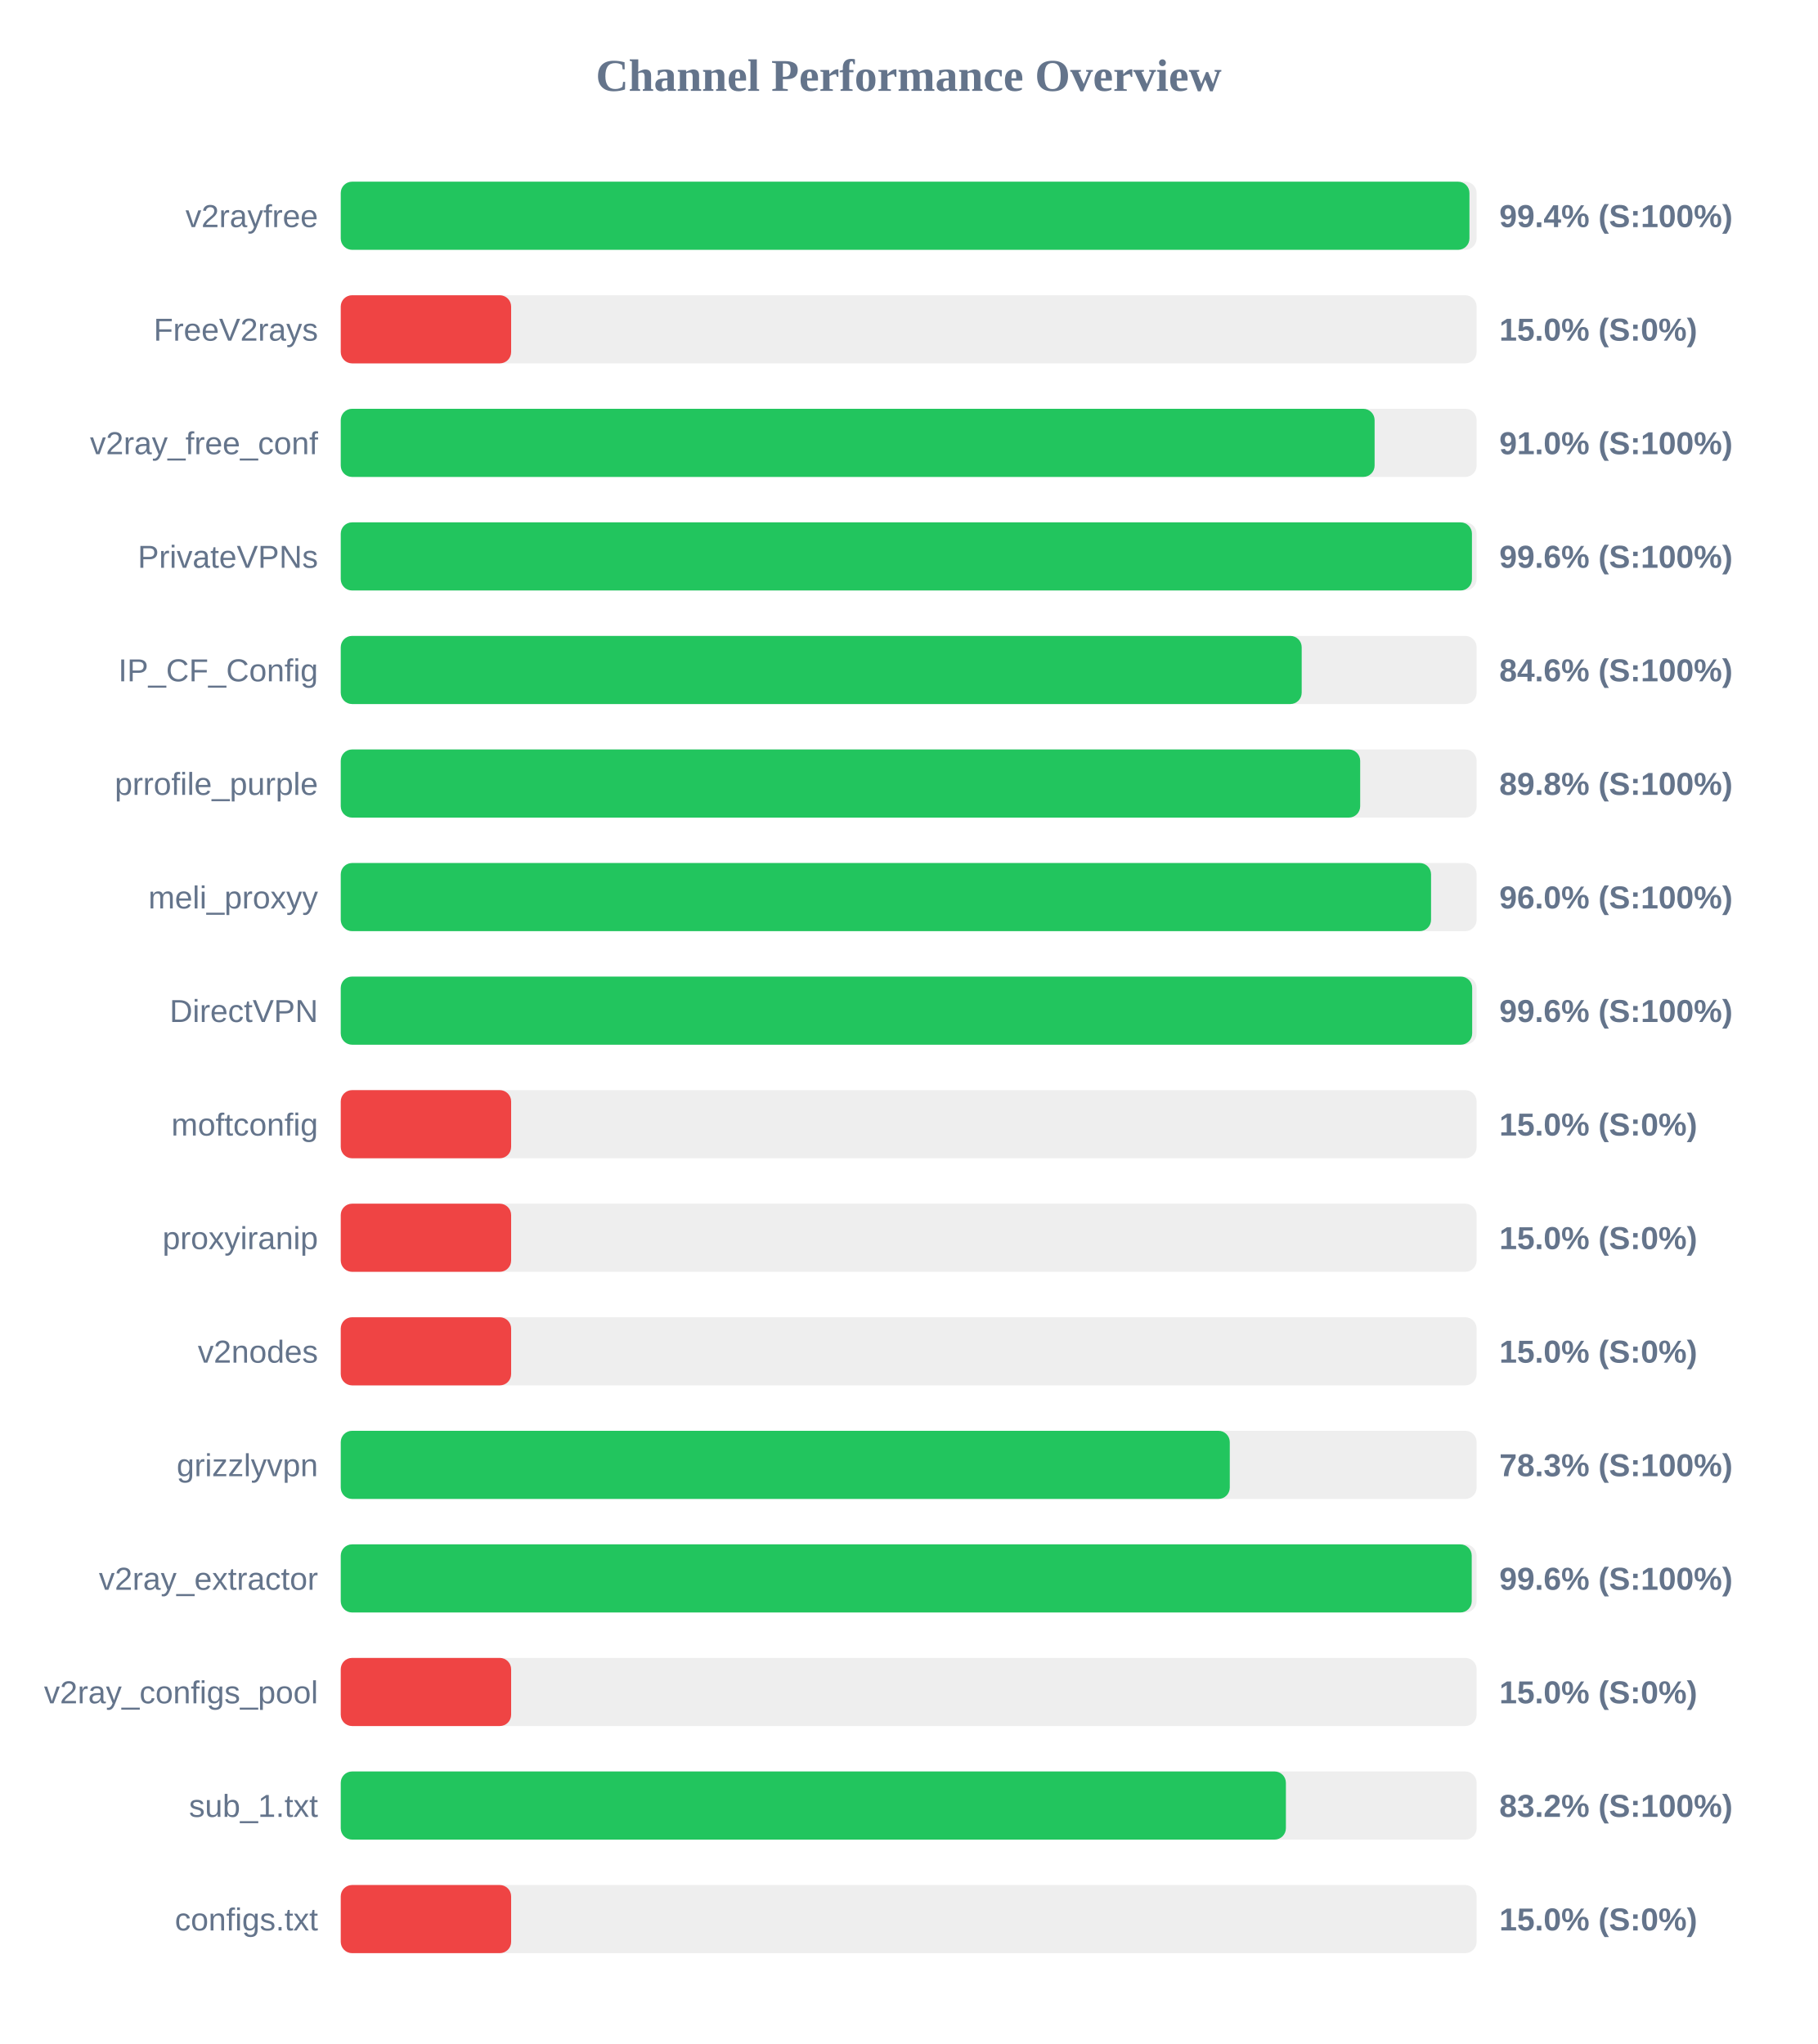
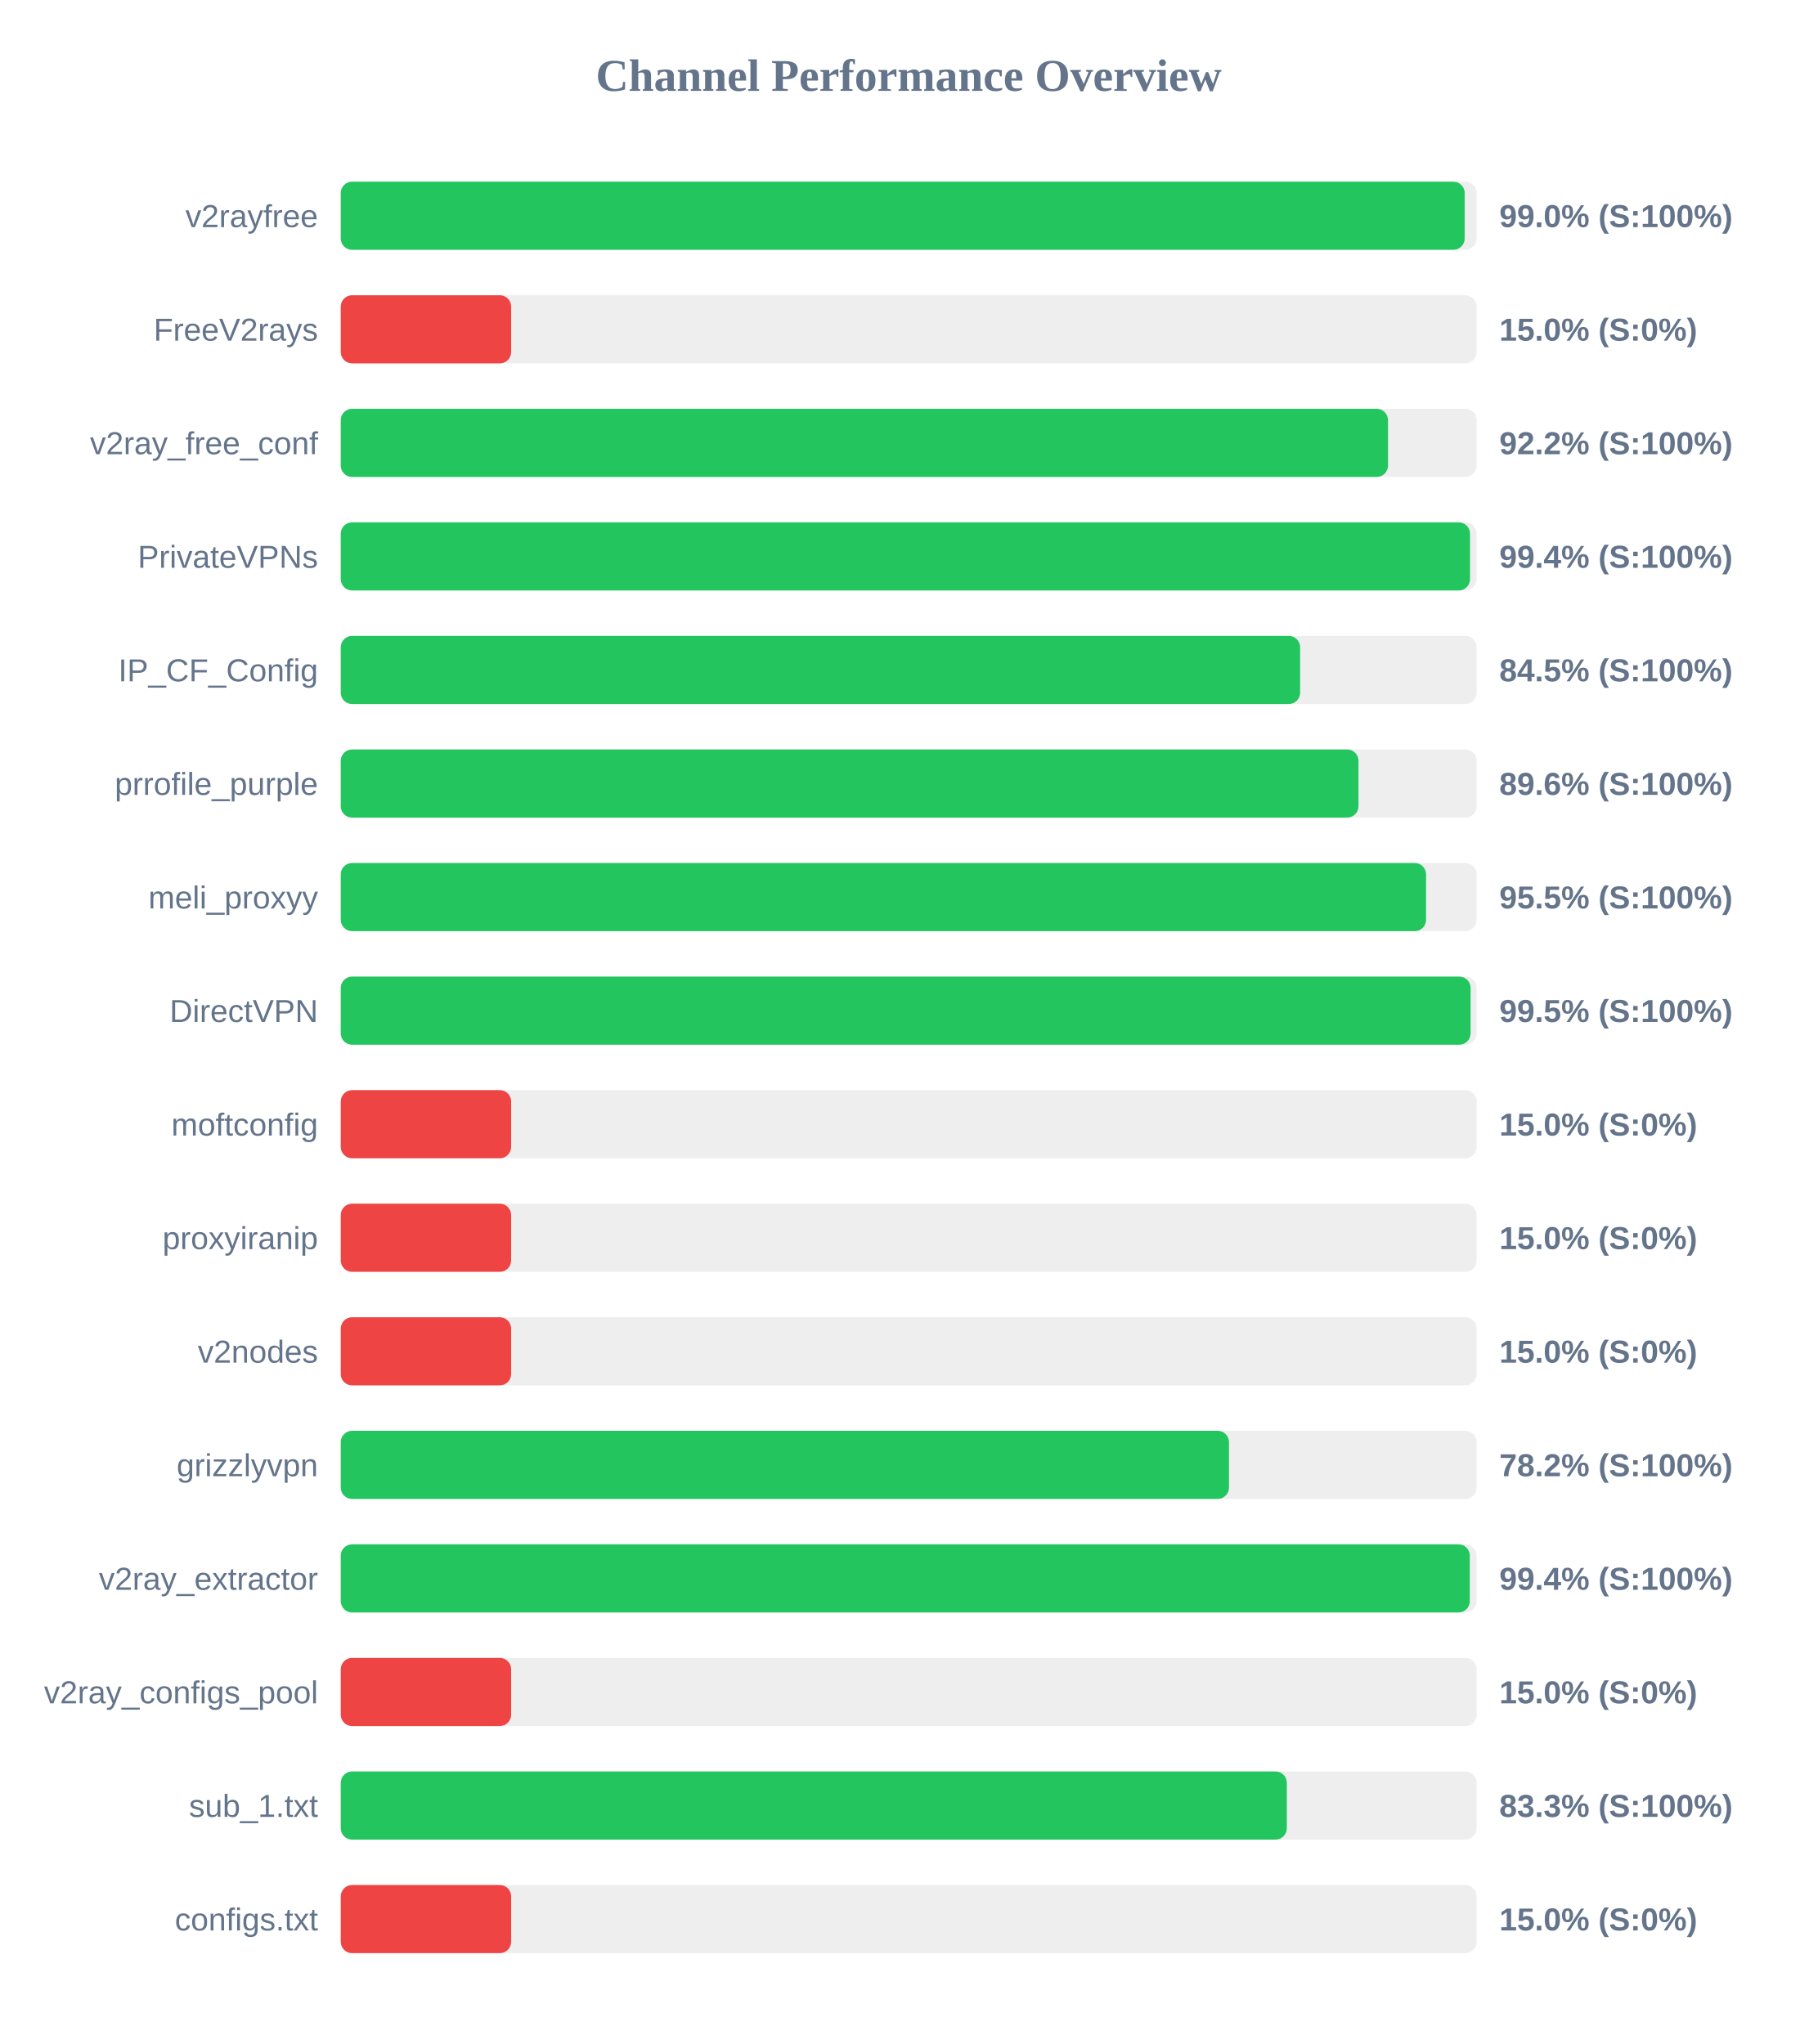
<svg xmlns="http://www.w3.org/2000/svg" width="800" height="900" version="1.1">
  <style>
        .row { font: 14px Arial; fill: #64748b; }
        .score { font: bold 14px Arial; fill: #64748b; }
    </style>
  <text x="400" y="40" text-anchor="middle" font-size="20px" font-weight="bold" fill="#64748b">Channel Performance Overview</text>
  <rect x="150" y="80" width="500" height="30" fill="#eee" rx="5" />
-   <rect x="150" y="80" width="496.85" height="30" fill="#22c55e" rx="5" />
+   <rect x="150" y="80" width="494.75" height="30" fill="#22c55e" rx="5" />
  <text x="140" y="100" text-anchor="end" class="row">v2rayfree</text>
-   <text x="660" y="100" text-anchor="start" class="score">99.4% (S:100%)</text>
+   <text x="660" y="100" text-anchor="start" class="score">99.0% (S:100%)</text>
  <rect x="150" y="130" width="500" height="30" fill="#eee" rx="5" />
  <rect x="150" y="130" width="75.0" height="30" fill="#ef4444" rx="5" />
  <text x="140" y="150" text-anchor="end" class="row">FreeV2rays</text>
  <text x="660" y="150" text-anchor="start" class="score">15.0% (S:0%)</text>
  <rect x="150" y="180" width="500" height="30" fill="#eee" rx="5" />
-   <rect x="150" y="180" width="455.1" height="30" fill="#22c55e" rx="5" />
+   <rect x="150" y="180" width="461.0" height="30" fill="#22c55e" rx="5" />
  <text x="140" y="200" text-anchor="end" class="row">v2ray_free_conf</text>
-   <text x="660" y="200" text-anchor="start" class="score">91.0% (S:100%)</text>
+   <text x="660" y="200" text-anchor="start" class="score">92.2% (S:100%)</text>
  <rect x="150" y="230" width="500" height="30" fill="#eee" rx="5" />
-   <rect x="150" y="230" width="497.95" height="30" fill="#22c55e" rx="5" />
+   <rect x="150" y="230" width="497.1" height="30" fill="#22c55e" rx="5" />
  <text x="140" y="250" text-anchor="end" class="row">PrivateVPNs</text>
-   <text x="660" y="250" text-anchor="start" class="score">99.6% (S:100%)</text>
+   <text x="660" y="250" text-anchor="start" class="score">99.4% (S:100%)</text>
  <rect x="150" y="280" width="500" height="30" fill="#eee" rx="5" />
-   <rect x="150" y="280" width="423.0" height="30" fill="#22c55e" rx="5" />
+   <rect x="150" y="280" width="422.3" height="30" fill="#22c55e" rx="5" />
  <text x="140" y="300" text-anchor="end" class="row">IP_CF_Config</text>
-   <text x="660" y="300" text-anchor="start" class="score">84.6% (S:100%)</text>
+   <text x="660" y="300" text-anchor="start" class="score">84.5% (S:100%)</text>
  <rect x="150" y="330" width="500" height="30" fill="#eee" rx="5" />
-   <rect x="150" y="330" width="448.75" height="30" fill="#22c55e" rx="5" />
+   <rect x="150" y="330" width="448.0" height="30" fill="#22c55e" rx="5" />
  <text x="140" y="350" text-anchor="end" class="row">prrofile_purple</text>
-   <text x="660" y="350" text-anchor="start" class="score">89.8% (S:100%)</text>
+   <text x="660" y="350" text-anchor="start" class="score">89.6% (S:100%)</text>
  <rect x="150" y="380" width="500" height="30" fill="#eee" rx="5" />
-   <rect x="150" y="380" width="479.95" height="30" fill="#22c55e" rx="5" />
+   <rect x="150" y="380" width="477.75" height="30" fill="#22c55e" rx="5" />
  <text x="140" y="400" text-anchor="end" class="row">meli_proxyy</text>
-   <text x="660" y="400" text-anchor="start" class="score">96.0% (S:100%)</text>
+   <text x="660" y="400" text-anchor="start" class="score">95.5% (S:100%)</text>
  <rect x="150" y="430" width="500" height="30" fill="#eee" rx="5" />
-   <rect x="150" y="430" width="498.05" height="30" fill="#22c55e" rx="5" />
+   <rect x="150" y="430" width="497.35" height="30" fill="#22c55e" rx="5" />
  <text x="140" y="450" text-anchor="end" class="row">DirectVPN</text>
-   <text x="660" y="450" text-anchor="start" class="score">99.6% (S:100%)</text>
+   <text x="660" y="450" text-anchor="start" class="score">99.5% (S:100%)</text>
  <rect x="150" y="480" width="500" height="30" fill="#eee" rx="5" />
  <rect x="150" y="480" width="75.0" height="30" fill="#ef4444" rx="5" />
  <text x="140" y="500" text-anchor="end" class="row">moftconfig</text>
  <text x="660" y="500" text-anchor="start" class="score">15.0% (S:0%)</text>
  <rect x="150" y="530" width="500" height="30" fill="#eee" rx="5" />
  <rect x="150" y="530" width="75.0" height="30" fill="#ef4444" rx="5" />
  <text x="140" y="550" text-anchor="end" class="row">proxyiranip</text>
  <text x="660" y="550" text-anchor="start" class="score">15.0% (S:0%)</text>
  <rect x="150" y="580" width="500" height="30" fill="#eee" rx="5" />
  <rect x="150" y="580" width="75.0" height="30" fill="#ef4444" rx="5" />
  <text x="140" y="600" text-anchor="end" class="row">v2nodes</text>
  <text x="660" y="600" text-anchor="start" class="score">15.0% (S:0%)</text>
  <rect x="150" y="630" width="500" height="30" fill="#eee" rx="5" />
-   <rect x="150" y="630" width="391.35" height="30" fill="#22c55e" rx="5" />
+   <rect x="150" y="630" width="391.0" height="30" fill="#22c55e" rx="5" />
  <text x="140" y="650" text-anchor="end" class="row">grizzlyvpn</text>
-   <text x="660" y="650" text-anchor="start" class="score">78.3% (S:100%)</text>
+   <text x="660" y="650" text-anchor="start" class="score">78.2% (S:100%)</text>
  <rect x="150" y="680" width="500" height="30" fill="#eee" rx="5" />
-   <rect x="150" y="680" width="497.85" height="30" fill="#22c55e" rx="5" />
+   <rect x="150" y="680" width="497.0" height="30" fill="#22c55e" rx="5" />
  <text x="140" y="700" text-anchor="end" class="row">v2ray_extractor</text>
-   <text x="660" y="700" text-anchor="start" class="score">99.6% (S:100%)</text>
+   <text x="660" y="700" text-anchor="start" class="score">99.4% (S:100%)</text>
  <rect x="150" y="730" width="500" height="30" fill="#eee" rx="5" />
  <rect x="150" y="730" width="75.0" height="30" fill="#ef4444" rx="5" />
  <text x="140" y="750" text-anchor="end" class="row">v2ray_configs_pool</text>
  <text x="660" y="750" text-anchor="start" class="score">15.0% (S:0%)</text>
  <rect x="150" y="780" width="500" height="30" fill="#eee" rx="5" />
-   <rect x="150" y="780" width="416.05" height="30" fill="#22c55e" rx="5" />
+   <rect x="150" y="780" width="416.45" height="30" fill="#22c55e" rx="5" />
  <text x="140" y="800" text-anchor="end" class="row">sub_1.txt</text>
-   <text x="660" y="800" text-anchor="start" class="score">83.2% (S:100%)</text>
+   <text x="660" y="800" text-anchor="start" class="score">83.3% (S:100%)</text>
  <rect x="150" y="830" width="500" height="30" fill="#eee" rx="5" />
  <rect x="150" y="830" width="75.0" height="30" fill="#ef4444" rx="5" />
  <text x="140" y="850" text-anchor="end" class="row">configs.txt</text>
  <text x="660" y="850" text-anchor="start" class="score">15.0% (S:0%)</text>
</svg>
